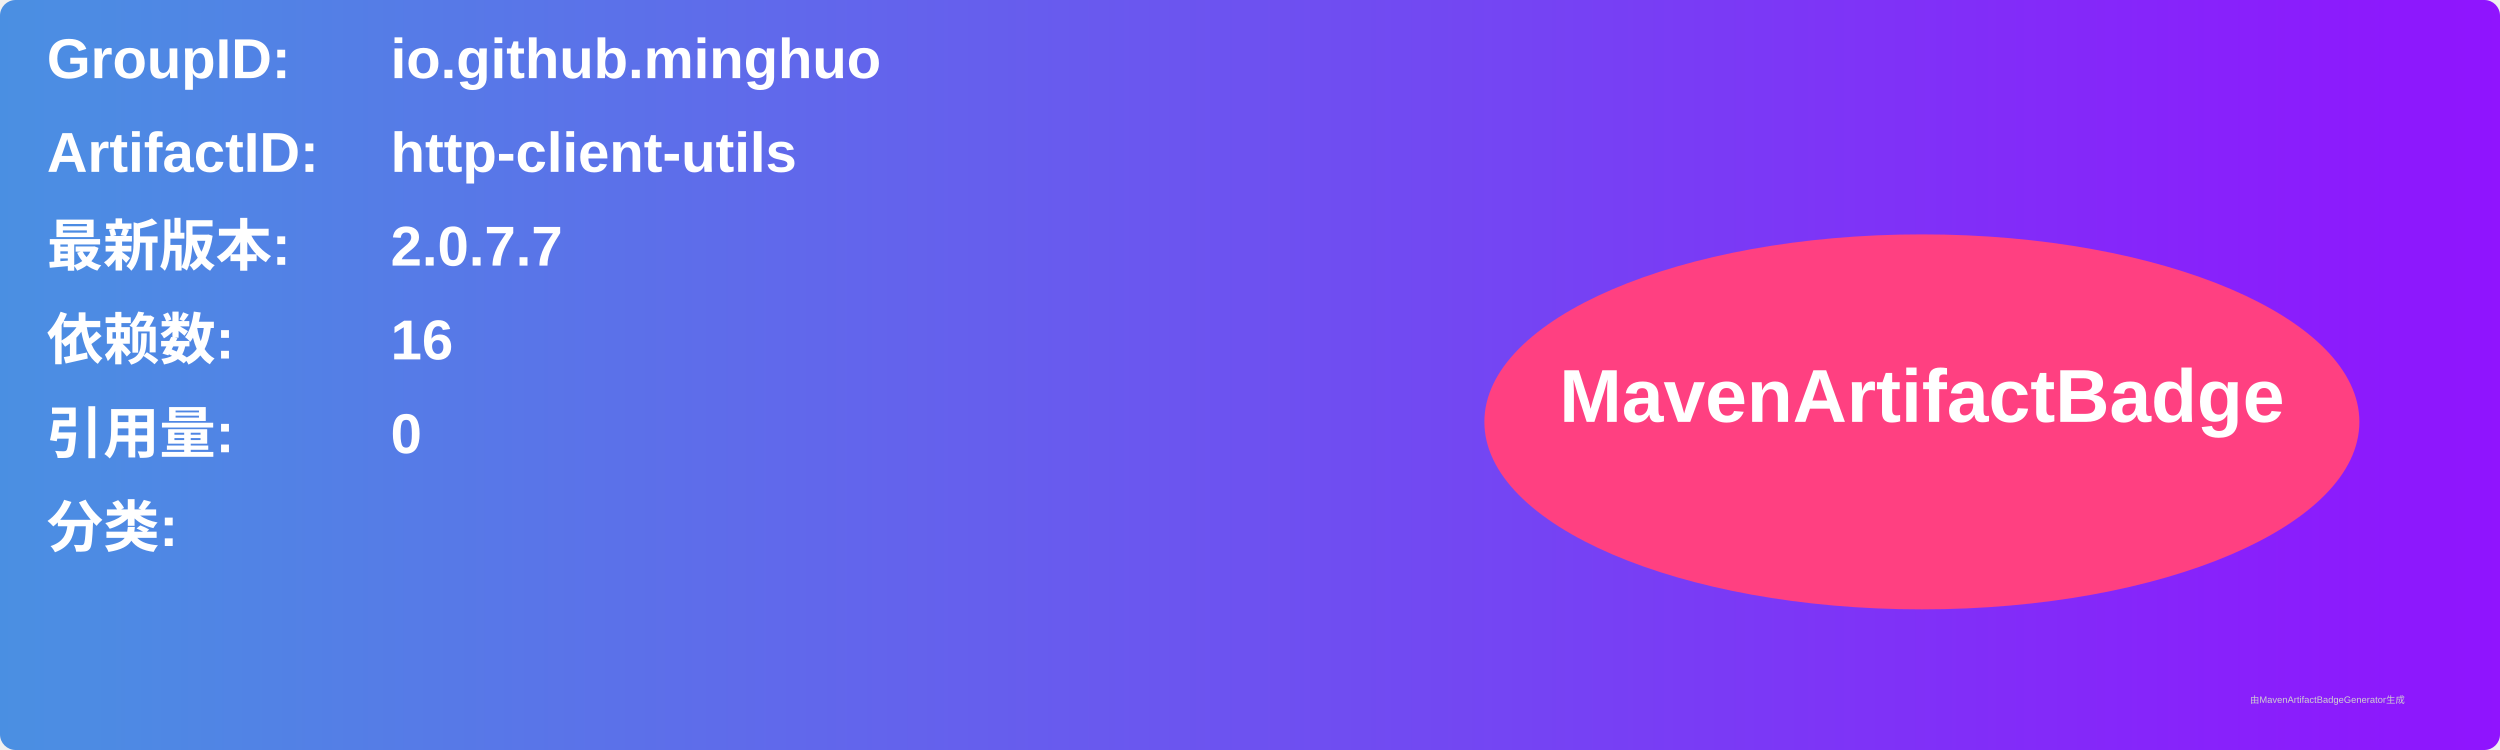
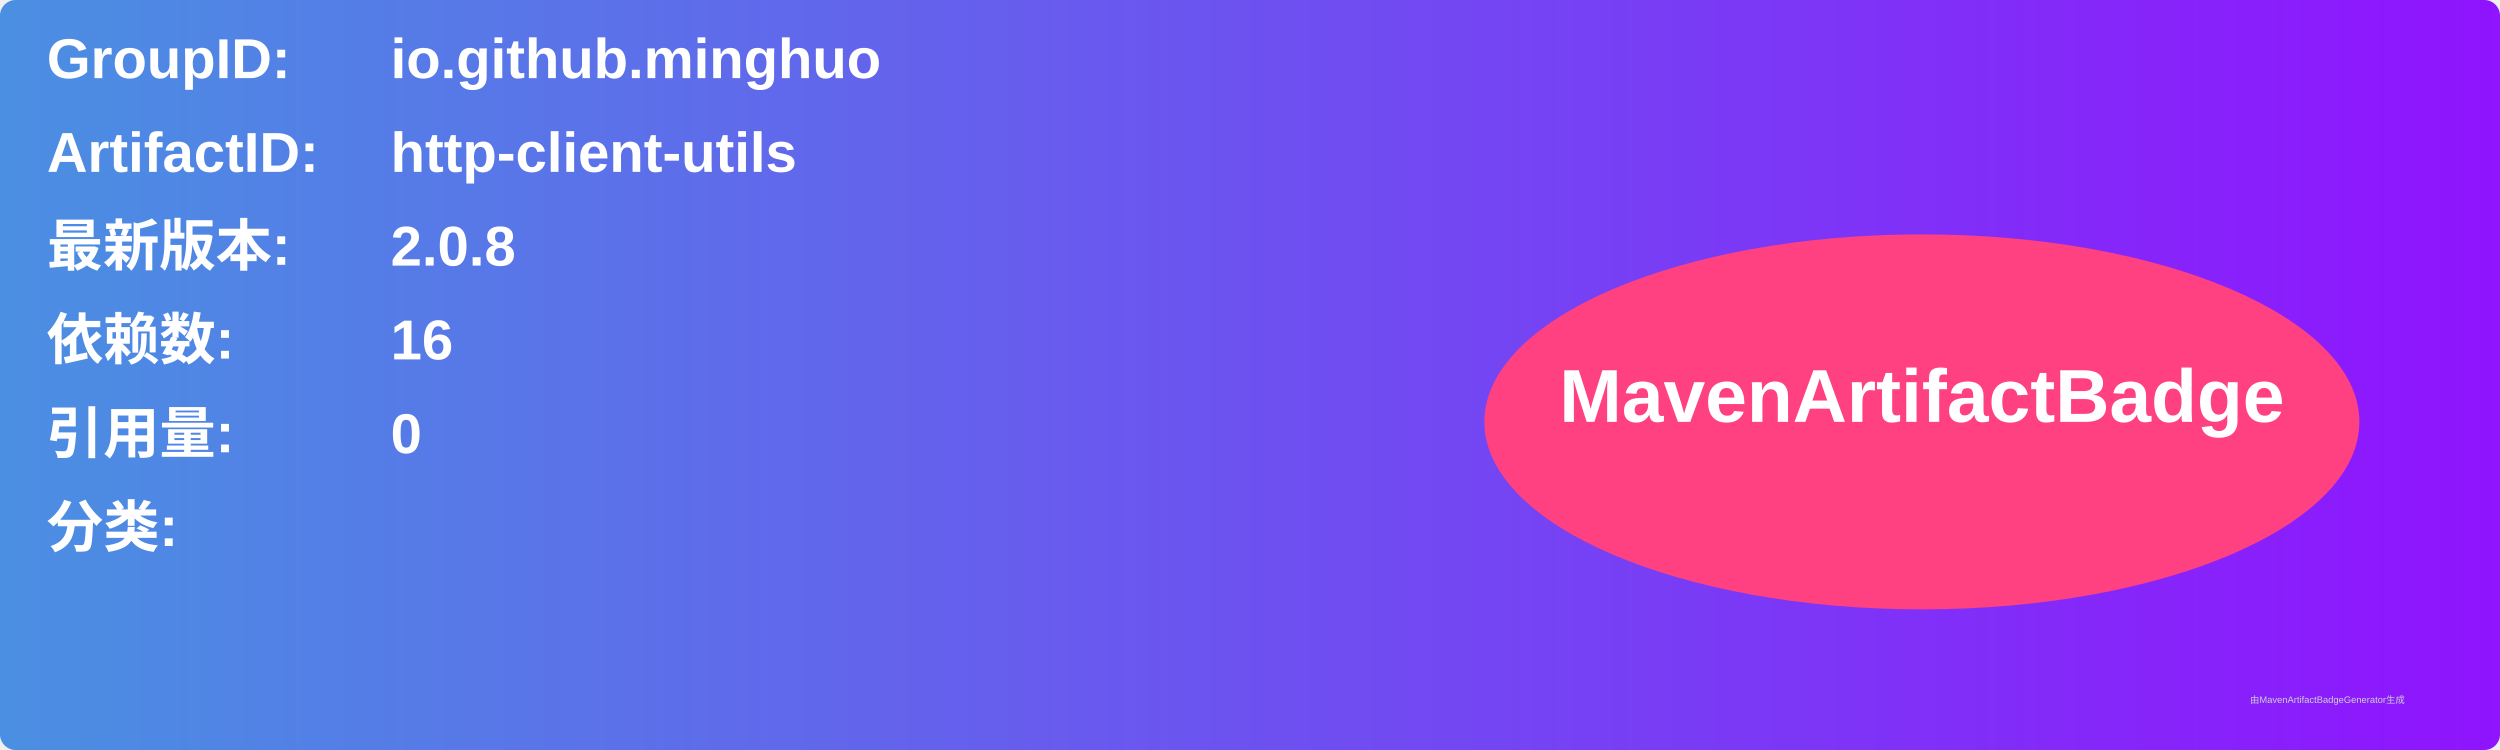
<svg xmlns="http://www.w3.org/2000/svg" width="800" height="240" viewBox="0 0 800 240">
  <linearGradient id="grad" x1="0%" y1="0%" x2="100%" y2="0%">
    <stop offset="0%" stop-color="#4a90e2" />
    <stop offset="100%" stop-color="#9013fe" />
  </linearGradient>
  <rect width="100%" height="100%" rx="5" ry="5" fill="url(#grad)" />
  <g transform="translate(15, 15)">
    <text x="0" y="10" font-family="Arial" font-size="18" fill="white" font-weight="bold" width="260">GroupID:</text>
    <text x="110" y="10" font-family="Arial" font-size="18" fill="white" font-weight="bold" width="460">io.github.minghuo</text>
    <text x="0" y="40" font-family="Arial" font-size="18" fill="white" font-weight="bold" width="260">ArtifactID:</text>
    <text x="110" y="40" font-family="Arial" font-size="18" fill="white" font-weight="bold" width="460">http-client-utils</text>
    <text x="0" y="70" font-family="Arial" font-size="18" fill="white" font-weight="bold">最新版本:</text>
    <text x="110" y="70" font-family="Arial" font-size="18" fill="white" font-weight="bold">
-       <tspan font-weight="bold">2.0.7.7</tspan>
+       <tspan font-weight="bold">2.0.8</tspan>
    </text>
    <text x="0" y="100" font-family="Arial" font-size="18" fill="white" font-weight="bold">依赖数: </text>
    <text x="110" y="100" font-family="Arial" font-size="18" fill="white">
      <tspan font-weight="bold">16</tspan>
    </text>
    <text x="0" y="130" font-family="Arial" font-size="18" fill="white" font-weight="bold">引用量: </text>
    <text x="110" y="130" font-family="Arial" font-size="18" fill="white">
      <tspan font-weight="bold">0</tspan>
    </text>
    <text x="0" y="160" font-family="Arial" font-size="18" fill="white" font-weight="bold">分类:</text>
    <text x="10" y="190" font-family="Arial" font-size="10" fill="white">
      <tspan font-weight="bold" />
    </text>
    <ellipse cx="600" cy="120" rx="140" ry="60" fill="#ff4081" />
    <text x="600" y="120" text-anchor="middle" font-family="Arial" font-size="24" fill="white" font-weight="bold">MavenArtifactBadge</text>
  </g>
  <text x="720" y="225" font-family="Arial" font-size="3" fill="#d0d0d0">由MavenArtifactBadgeGenerator生成</text>
</svg>
